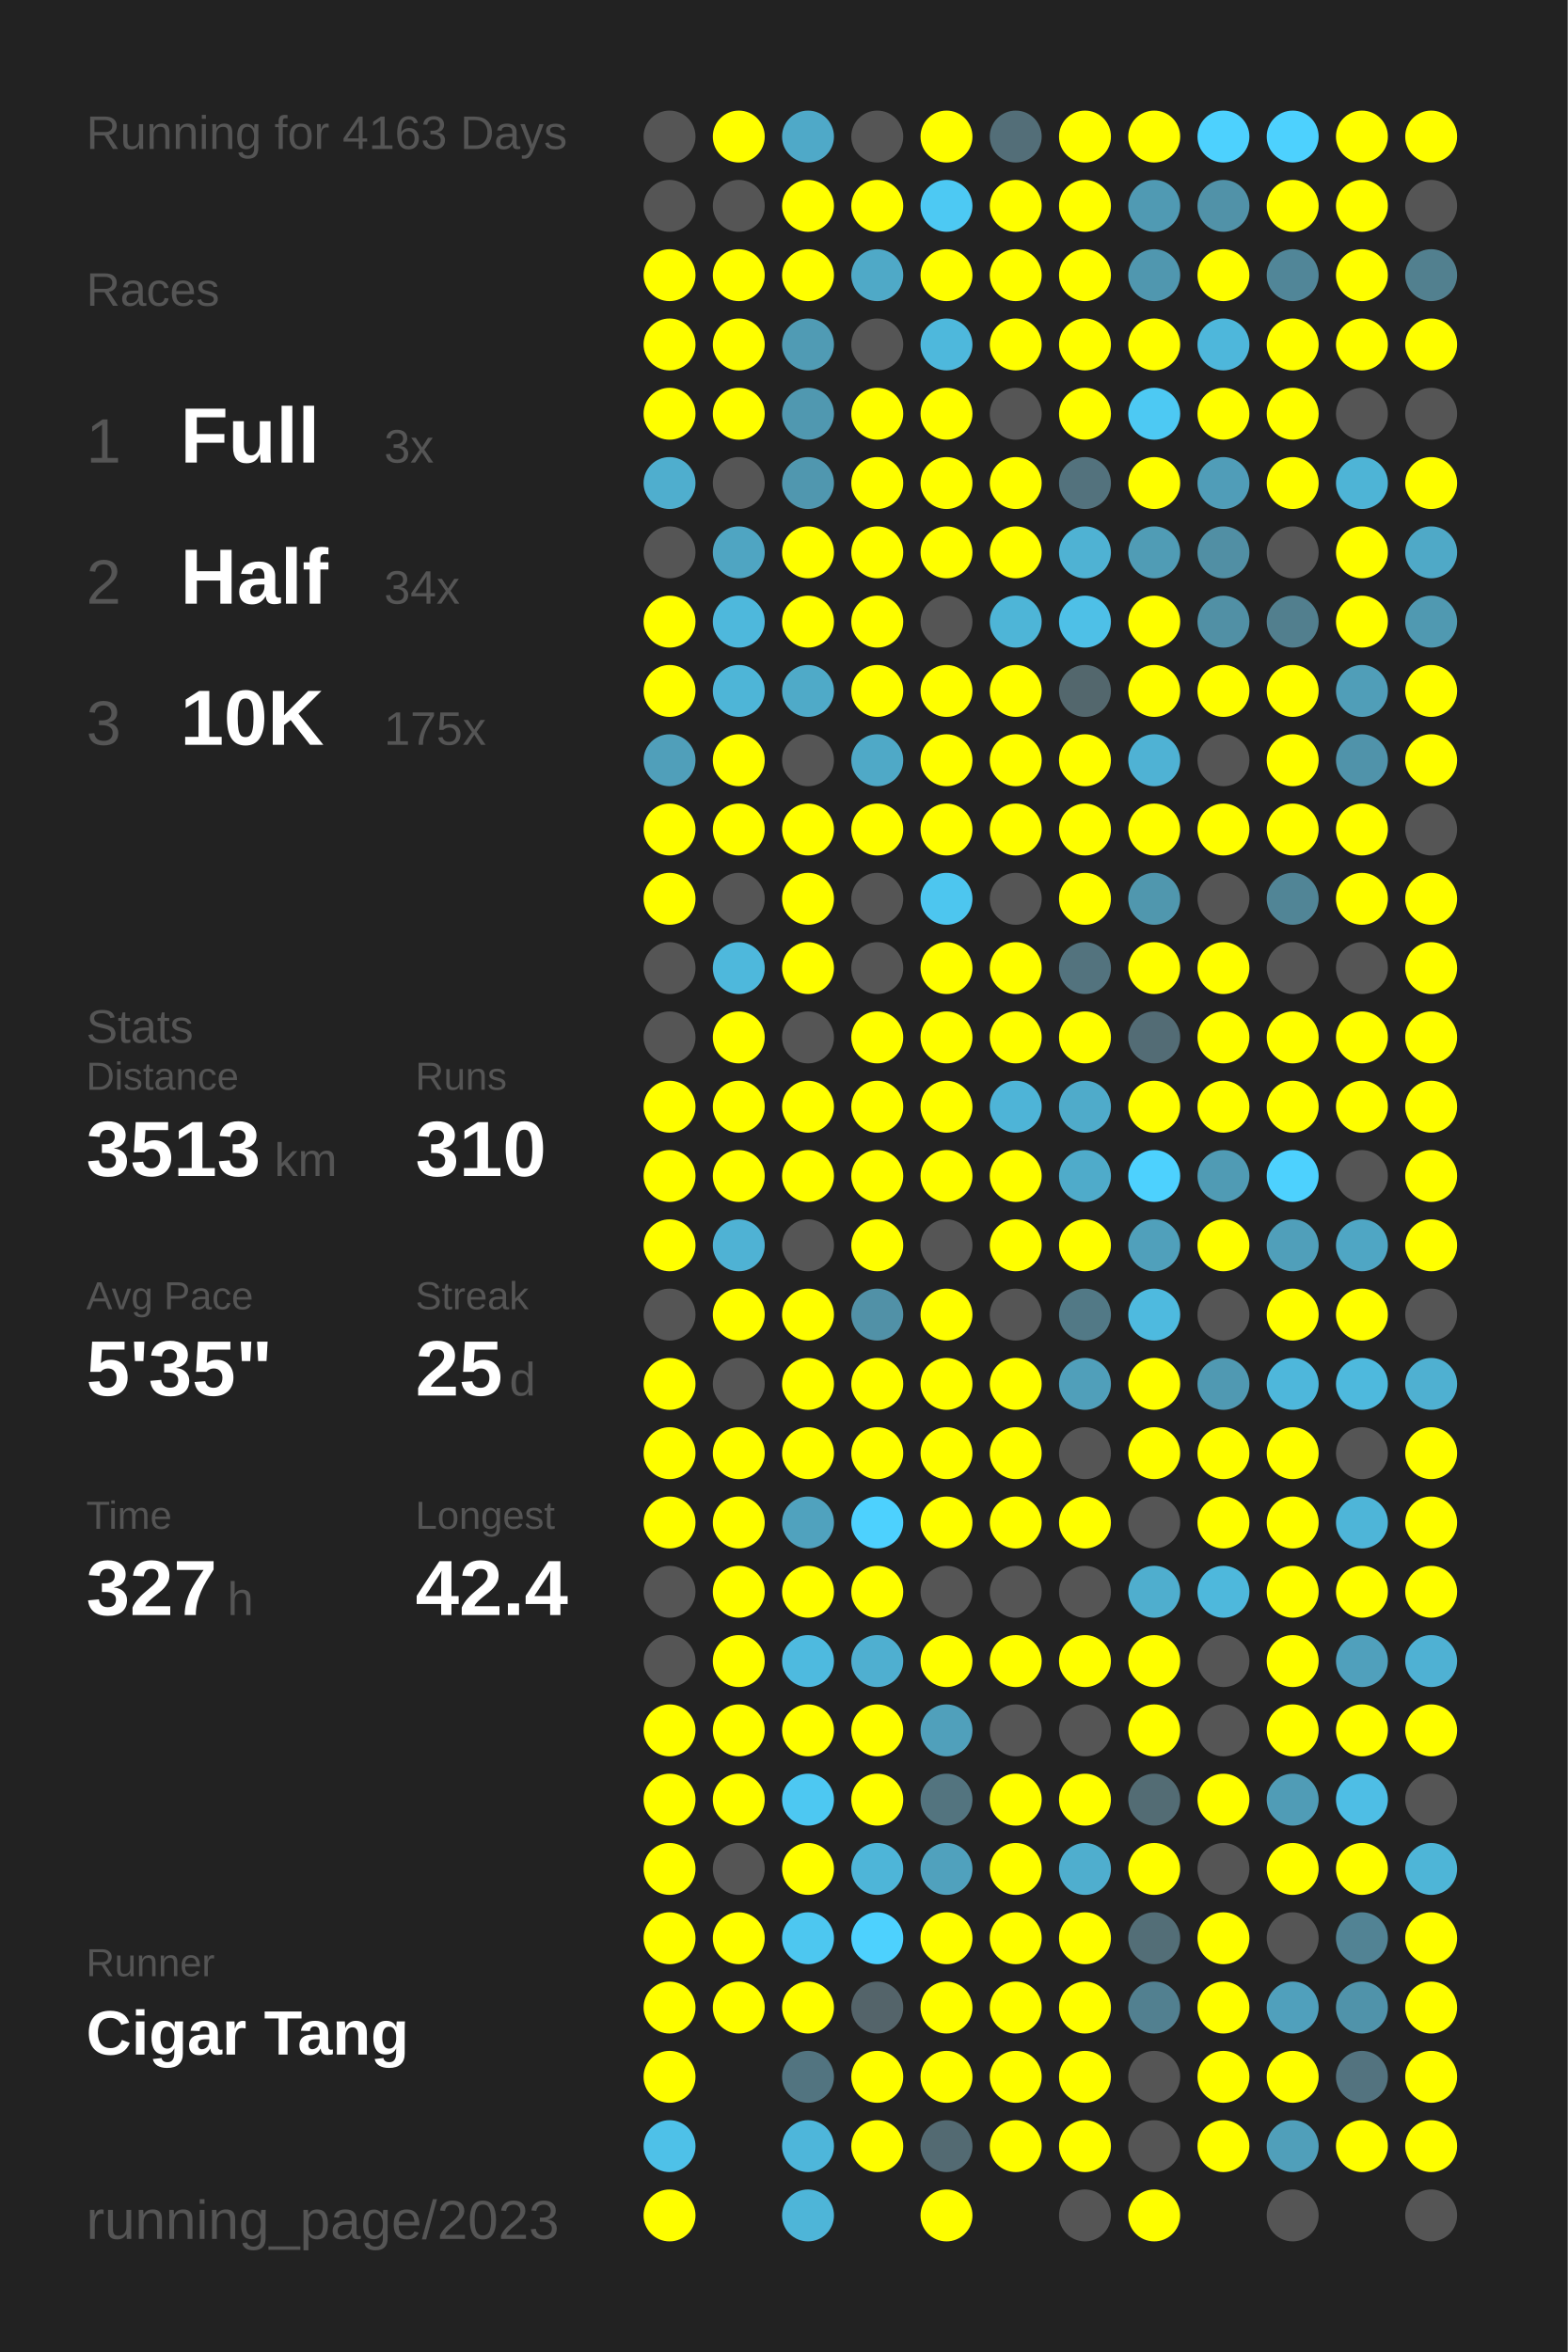
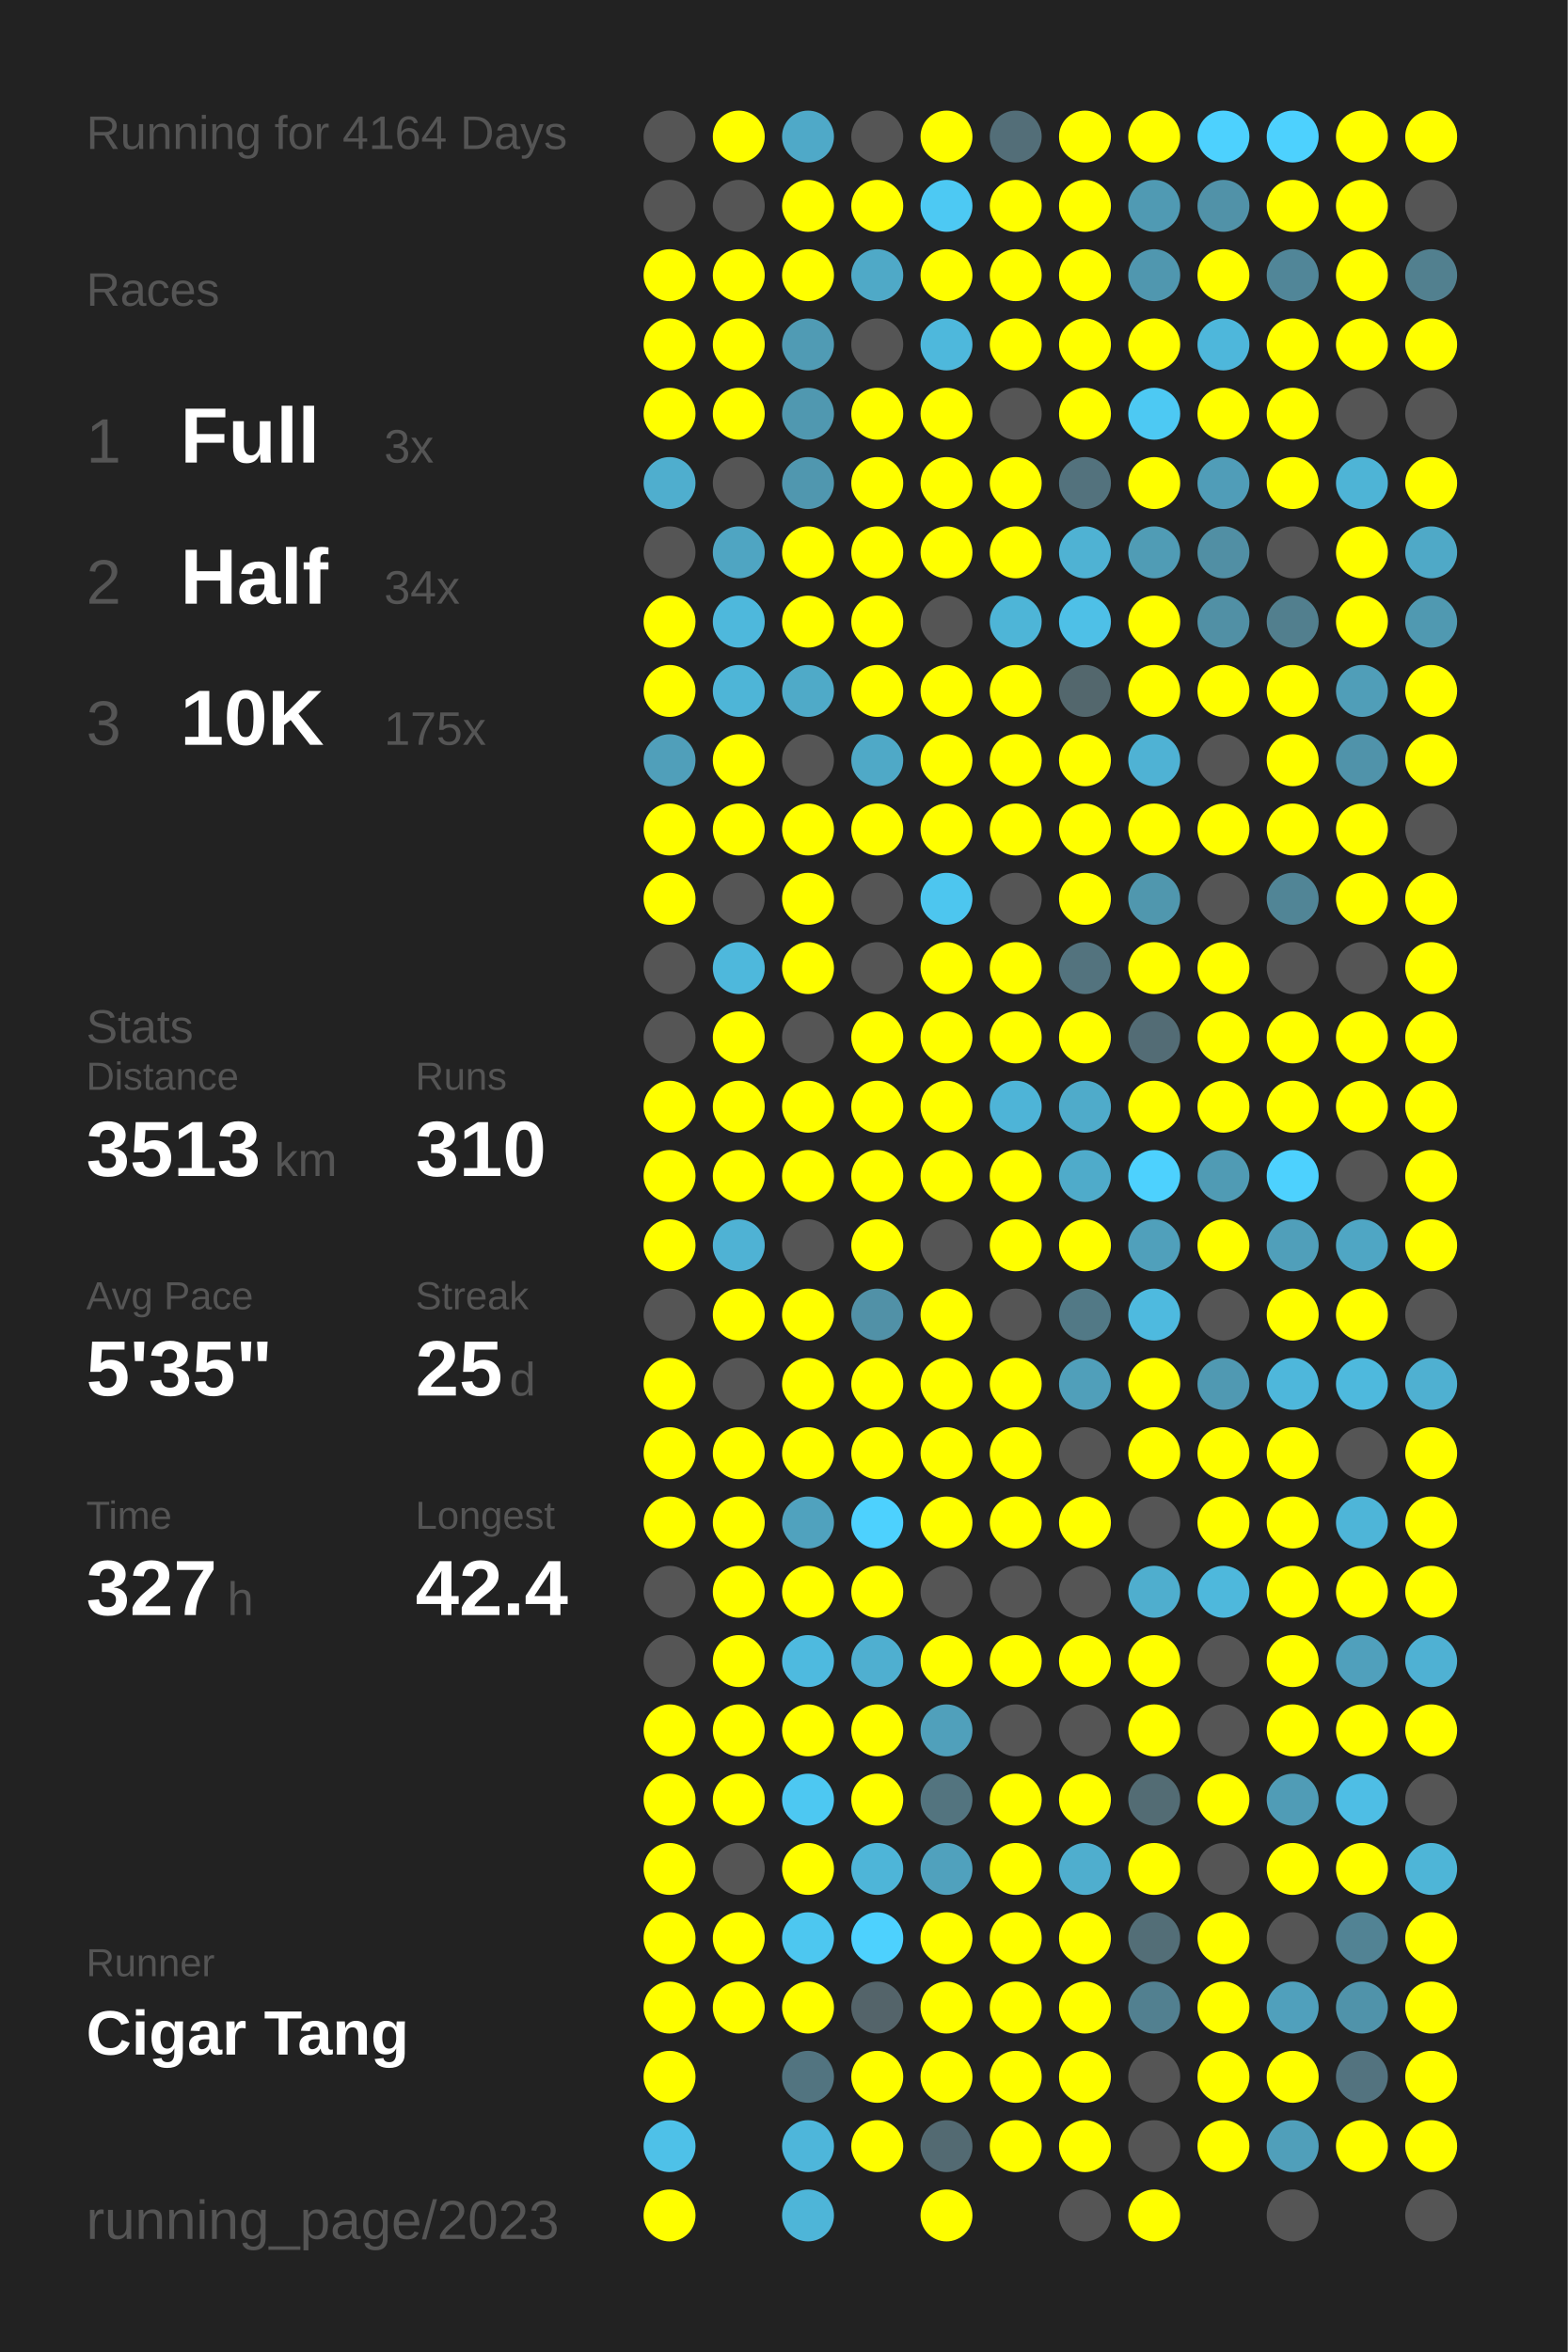
<svg xmlns="http://www.w3.org/2000/svg" baseProfile="full" height="300mm" version="1.1" viewBox="0,0,200,300" width="200mm">
  <defs />
  <rect fill="#222222" height="300" width="200" x="0" y="0" />
-   <text fill="#555555" style="font-size:6px; font-family:Arial;" x="11" y="19">Running for 4163 Days</text>
+   <text fill="#555555" style="font-size:6px; font-family:Arial;" x="11" y="19">Running for 4164 Days</text>
  <text fill="#555555" style="font-size:6px; font-family:Arial;" x="11" y="39">Races</text>
  <text fill="#555555" style="font-size:8px; font-family:Arial;" x="11" y="59">1</text>
  <text fill="#FFFFFF" style="font-size:10px; font-family:Arial; font-weight:bold;" x="23" y="59">Full</text>
  <text fill="#555555" style="font-size:6px; font-family:Arial;" x="49" y="59">3x</text>
  <text fill="#555555" style="font-size:8px; font-family:Arial;" x="11" y="77">2</text>
  <text fill="#FFFFFF" style="font-size:10px; font-family:Arial; font-weight:bold;" x="23" y="77">Half</text>
  <text fill="#555555" style="font-size:6px; font-family:Arial;" x="49" y="77">34x</text>
  <text fill="#555555" style="font-size:8px; font-family:Arial;" x="11" y="95">3</text>
  <text fill="#FFFFFF" style="font-size:10px; font-family:Arial; font-weight:bold;" x="23" y="95">10K</text>
  <text fill="#555555" style="font-size:6px; font-family:Arial;" x="49" y="95">175x</text>
  <text fill="#555555" style="font-size:6px; font-family:Arial;" x="11" y="133">Stats</text>
  <text fill="#555555" style="font-size:5px; font-family:Arial;" x="11" y="139">Distance</text>
  <text fill="#FFFFFF" style="font-size:10px; font-family:Arial; font-weight:bold;" x="11" y="150">3513</text>
  <text fill="#555555" style="font-size:6px; font-family:Arial;" x="35" y="150">km</text>
  <text fill="#555555" style="font-size:5px; font-family:Arial;" x="53" y="139">Runs</text>
  <text fill="#FFFFFF" style="font-size:10px; font-family:Arial; font-weight:bold;" x="53" y="150">310</text>
  <text fill="#555555" style="font-size:5px; font-family:Arial;" x="11" y="167">Avg Pace</text>
  <text fill="#FFFFFF" style="font-size:10px; font-family:Arial; font-weight:bold;" x="11" y="178">5'35"</text>
  <text fill="#555555" style="font-size:5px; font-family:Arial;" x="53" y="167">Streak</text>
  <text fill="#FFFFFF" style="font-size:10px; font-family:Arial; font-weight:bold;" x="53" y="178">25</text>
  <text fill="#555555" style="font-size:6px; font-family:Arial;" x="65" y="178">d</text>
  <text fill="#555555" style="font-size:5px; font-family:Arial;" x="11" y="195">Time</text>
  <text fill="#FFFFFF" style="font-size:10px; font-family:Arial; font-weight:bold;" x="11" y="206">327</text>
  <text fill="#555555" style="font-size:6px; font-family:Arial;" x="29" y="206">h</text>
  <text fill="#555555" style="font-size:5px; font-family:Arial;" x="53" y="195">Longest</text>
  <text fill="#FFFFFF" style="font-size:10px; font-family:Arial; font-weight:bold;" x="53" y="206">42.4</text>
  <text fill="#555555" style="font-size:5px; font-family:Arial;" x="11" y="252.065">Runner</text>
  <text fill="#FFFFFF" style="font-size:8px; font-family:Arial; font-weight:bold;" x="11" y="262.065">Cigar Tang</text>
  <text fill="#555555" style="font-size:7px; font-family:Arial;" x="11" y="285.581">running_page/2023</text>
  <circle cx="85.417" cy="17.419" fill="#555555" r="3.312" />
  <circle cx="85.417" cy="26.258" fill="#555555" r="3.312" />
  <circle cx="85.417" cy="35.097" fill="#FFFF00" r="3.312" />
  <circle cx="85.417" cy="43.935" fill="#FFFF00" r="3.312" />
  <circle cx="85.417" cy="52.774" fill="#FFFF00" r="3.312" />
  <circle cx="85.417" cy="61.613" fill="#4faece" r="3.312" />
  <circle cx="85.417" cy="70.452" fill="#555555" r="3.312" />
  <circle cx="85.417" cy="79.29" fill="#FFFF00" r="3.312" />
  <circle cx="85.417" cy="88.129" fill="#FFFF00" r="3.312" />
  <circle cx="85.417" cy="96.968" fill="#509fba" r="3.312" />
  <circle cx="85.417" cy="105.806" fill="#FFFF00" r="3.312" />
  <circle cx="85.417" cy="114.645" fill="#FFFF00" r="3.312" />
  <circle cx="85.417" cy="123.484" fill="#555555" r="3.312" />
  <circle cx="85.417" cy="132.323" fill="#555555" r="3.312" />
  <circle cx="85.417" cy="141.161" fill="#FFFF00" r="3.312" />
  <circle cx="85.417" cy="150" fill="#FFFF00" r="3.312" />
  <circle cx="85.417" cy="158.839" fill="#FFFF00" r="3.312" />
  <circle cx="85.417" cy="167.677" fill="#555555" r="3.312" />
  <circle cx="85.417" cy="176.516" fill="#FFFF00" r="3.312" />
  <circle cx="85.417" cy="185.355" fill="#FFFF00" r="3.312" />
  <circle cx="85.417" cy="194.194" fill="#FFFF00" r="3.312" />
  <circle cx="85.417" cy="203.032" fill="#555555" r="3.312" />
  <circle cx="85.417" cy="211.871" fill="#555555" r="3.312" />
  <circle cx="85.417" cy="220.71" fill="#FFFF00" r="3.312" />
  <circle cx="85.417" cy="229.548" fill="#FFFF00" r="3.312" />
  <circle cx="85.417" cy="238.387" fill="#FFFF00" r="3.312" />
  <circle cx="85.417" cy="247.226" fill="#FFFF00" r="3.312" />
  <circle cx="85.417" cy="256.065" fill="#FFFF00" r="3.312" />
  <circle cx="85.417" cy="264.903" fill="#FFFF00" r="3.312" />
  <circle cx="85.417" cy="273.742" fill="#4ec1e8" r="3.312" />
  <circle cx="85.417" cy="282.581" fill="#FFFF00" r="3.312" />
  <circle cx="94.25" cy="17.419" fill="#FFFF00" r="3.312" />
  <circle cx="94.25" cy="26.258" fill="#555555" r="3.312" />
  <circle cx="94.25" cy="35.097" fill="#FFFF00" r="3.312" />
  <circle cx="94.25" cy="43.935" fill="#FFFF00" r="3.312" />
  <circle cx="94.25" cy="52.774" fill="#FFFF00" r="3.312" />
  <circle cx="94.25" cy="61.613" fill="#555555" r="3.312" />
  <circle cx="94.25" cy="70.452" fill="#4fa5c2" r="3.312" />
  <circle cx="94.25" cy="79.29" fill="#4eb8dc" r="3.312" />
  <circle cx="94.25" cy="88.129" fill="#4eb5d7" r="3.312" />
  <circle cx="94.25" cy="96.968" fill="#FFFF00" r="3.312" />
  <circle cx="94.25" cy="105.806" fill="#FFFF00" r="3.312" />
  <circle cx="94.25" cy="114.645" fill="#555555" r="3.312" />
  <circle cx="94.25" cy="123.484" fill="#4eb8dc" r="3.312" />
  <circle cx="94.25" cy="132.323" fill="#FFFF00" r="3.312" />
  <circle cx="94.25" cy="141.161" fill="#FFFF00" r="3.312" />
  <circle cx="94.25" cy="150" fill="#FFFF00" r="3.312" />
  <circle cx="94.25" cy="158.839" fill="#4fb2d4" r="3.312" />
  <circle cx="94.25" cy="167.677" fill="#FFFF00" r="3.312" />
  <circle cx="94.25" cy="176.516" fill="#555555" r="3.312" />
  <circle cx="94.25" cy="185.355" fill="#FFFF00" r="3.312" />
  <circle cx="94.25" cy="194.194" fill="#FFFF00" r="3.312" />
  <circle cx="94.25" cy="203.032" fill="#FFFF00" r="3.312" />
  <circle cx="94.25" cy="211.871" fill="#FFFF00" r="3.312" />
  <circle cx="94.25" cy="220.71" fill="#FFFF00" r="3.312" />
  <circle cx="94.25" cy="229.548" fill="#FFFF00" r="3.312" />
  <circle cx="94.25" cy="238.387" fill="#555555" r="3.312" />
  <circle cx="94.25" cy="247.226" fill="#FFFF00" r="3.312" />
  <circle cx="94.25" cy="256.065" fill="#FFFF00" r="3.312" />
  <circle cx="103.083" cy="17.419" fill="#4fa9c8" r="3.312" />
  <circle cx="103.083" cy="26.258" fill="#FFFF00" r="3.312" />
  <circle cx="103.083" cy="35.097" fill="#FFFF00" r="3.312" />
  <circle cx="103.083" cy="43.935" fill="#509bb4" r="3.312" />
  <circle cx="103.083" cy="52.774" fill="#5098b0" r="3.312" />
  <circle cx="103.083" cy="61.613" fill="#5097af" r="3.312" />
  <circle cx="103.083" cy="70.452" fill="#FFFF00" r="3.312" />
  <circle cx="103.083" cy="79.29" fill="#FFFF00" r="3.312" />
  <circle cx="103.083" cy="88.129" fill="#4faac8" r="3.312" />
  <circle cx="103.083" cy="96.968" fill="#555555" r="3.312" />
  <circle cx="103.083" cy="105.806" fill="#FFFF00" r="3.312" />
  <circle cx="103.083" cy="114.645" fill="#FFFF00" r="3.312" />
  <circle cx="103.083" cy="123.484" fill="#FFFF00" r="3.312" />
  <circle cx="103.083" cy="132.323" fill="#555555" r="3.312" />
  <circle cx="103.083" cy="141.161" fill="#FFFF00" r="3.312" />
  <circle cx="103.083" cy="150" fill="#FFFF00" r="3.312" />
  <circle cx="103.083" cy="158.839" fill="#555555" r="3.312" />
  <circle cx="103.083" cy="167.677" fill="#FFFF00" r="3.312" />
  <circle cx="103.083" cy="176.516" fill="#FFFF00" r="3.312" />
  <circle cx="103.083" cy="185.355" fill="#FFFF00" r="3.312" />
  <circle cx="103.083" cy="194.194" fill="#50a2be" r="3.312" />
  <circle cx="103.083" cy="203.032" fill="#FFFF00" r="3.312" />
  <circle cx="103.083" cy="211.871" fill="#4ebadf" r="3.312" />
  <circle cx="103.083" cy="220.71" fill="#FFFF00" r="3.312" />
  <circle cx="103.083" cy="229.548" fill="#4dc8f2" r="3.312" />
  <circle cx="103.083" cy="238.387" fill="#FFFF00" r="3.312" />
  <circle cx="103.083" cy="247.226" fill="#4dc7f0" r="3.312" />
  <circle cx="103.083" cy="256.065" fill="#FFFF00" r="3.312" />
  <circle cx="103.083" cy="264.903" fill="#527480" r="3.312" />
  <circle cx="103.083" cy="273.742" fill="#4eb6da" r="3.312" />
  <circle cx="103.083" cy="282.581" fill="#4eb5d8" r="3.312" />
  <circle cx="111.917" cy="17.419" fill="#555555" r="3.312" />
  <circle cx="111.917" cy="26.258" fill="#FFFF00" r="3.312" />
  <circle cx="111.917" cy="35.097" fill="#4fa9c7" r="3.312" />
  <circle cx="111.917" cy="43.935" fill="#555555" r="3.312" />
  <circle cx="111.917" cy="52.774" fill="#FFFF00" r="3.312" />
  <circle cx="111.917" cy="61.613" fill="#FFFF00" r="3.312" />
  <circle cx="111.917" cy="70.452" fill="#FFFF00" r="3.312" />
  <circle cx="111.917" cy="79.29" fill="#FFFF00" r="3.312" />
  <circle cx="111.917" cy="88.129" fill="#FFFF00" r="3.312" />
  <circle cx="111.917" cy="96.968" fill="#4fa9c7" r="3.312" />
  <circle cx="111.917" cy="105.806" fill="#FFFF00" r="3.312" />
  <circle cx="111.917" cy="114.645" fill="#555555" r="3.312" />
  <circle cx="111.917" cy="123.484" fill="#555555" r="3.312" />
  <circle cx="111.917" cy="132.323" fill="#FFFF00" r="3.312" />
  <circle cx="111.917" cy="141.161" fill="#FFFF00" r="3.312" />
  <circle cx="111.917" cy="150" fill="#FFFF00" r="3.312" />
  <circle cx="111.917" cy="158.839" fill="#FFFF00" r="3.312" />
  <circle cx="111.917" cy="167.677" fill="#5191a7" r="3.312" />
  <circle cx="111.917" cy="176.516" fill="#FFFF00" r="3.312" />
  <circle cx="111.917" cy="185.355" fill="#FFFF00" r="3.312" />
  <circle cx="111.917" cy="194.194" fill="#4dd1fe" r="3.312" />
  <circle cx="111.917" cy="203.032" fill="#FFFF00" r="3.312" />
  <circle cx="111.917" cy="211.871" fill="#4fafd0" r="3.312" />
  <circle cx="111.917" cy="220.71" fill="#FFFF00" r="3.312" />
  <circle cx="111.917" cy="229.548" fill="#FFFF00" r="3.312" />
  <circle cx="111.917" cy="238.387" fill="#4eb5d8" r="3.312" />
  <circle cx="111.917" cy="247.226" fill="#4dd1fe" r="3.312" />
  <circle cx="111.917" cy="256.065" fill="#54646a" r="3.312" />
  <circle cx="111.917" cy="264.903" fill="#FFFF00" r="3.312" />
  <circle cx="111.917" cy="273.742" fill="#FFFF00" r="3.312" />
  <circle cx="120.75" cy="17.419" fill="#FFFF00" r="3.312" />
  <circle cx="120.75" cy="26.258" fill="#4dc9f3" r="3.312" />
  <circle cx="120.75" cy="35.097" fill="#FFFF00" r="3.312" />
  <circle cx="120.75" cy="43.935" fill="#4eb8dc" r="3.312" />
  <circle cx="120.75" cy="52.774" fill="#FFFF00" r="3.312" />
  <circle cx="120.75" cy="61.613" fill="#FFFF00" r="3.312" />
  <circle cx="120.75" cy="70.452" fill="#FFFF00" r="3.312" />
  <circle cx="120.75" cy="79.29" fill="#555555" r="3.312" />
  <circle cx="120.75" cy="88.129" fill="#FFFF00" r="3.312" />
  <circle cx="120.75" cy="96.968" fill="#FFFF00" r="3.312" />
  <circle cx="120.75" cy="105.806" fill="#FFFF00" r="3.312" />
  <circle cx="120.75" cy="114.645" fill="#4dc6ef" r="3.312" />
  <circle cx="120.75" cy="123.484" fill="#FFFF00" r="3.312" />
  <circle cx="120.75" cy="132.323" fill="#FFFF00" r="3.312" />
  <circle cx="120.75" cy="141.161" fill="#FFFF00" r="3.312" />
  <circle cx="120.75" cy="150" fill="#FFFF00" r="3.312" />
  <circle cx="120.75" cy="158.839" fill="#555555" r="3.312" />
  <circle cx="120.75" cy="167.677" fill="#FFFF00" r="3.312" />
  <circle cx="120.75" cy="176.516" fill="#FFFF00" r="3.312" />
  <circle cx="120.75" cy="185.355" fill="#FFFF00" r="3.312" />
  <circle cx="120.75" cy="194.194" fill="#FFFF00" r="3.312" />
  <circle cx="120.75" cy="203.032" fill="#555555" r="3.312" />
  <circle cx="120.75" cy="211.871" fill="#FFFF00" r="3.312" />
  <circle cx="120.75" cy="220.71" fill="#50a0bb" r="3.312" />
  <circle cx="120.75" cy="229.548" fill="#53747f" r="3.312" />
  <circle cx="120.75" cy="238.387" fill="#50a1bd" r="3.312" />
  <circle cx="120.75" cy="247.226" fill="#FFFF00" r="3.312" />
  <circle cx="120.75" cy="256.065" fill="#FFFF00" r="3.312" />
  <circle cx="120.75" cy="264.903" fill="#FFFF00" r="3.312" />
  <circle cx="120.75" cy="273.742" fill="#536a72" r="3.312" />
  <circle cx="120.75" cy="282.581" fill="#FFFF00" r="3.312" />
  <circle cx="129.583" cy="17.419" fill="#536e78" r="3.312" />
  <circle cx="129.583" cy="26.258" fill="#FFFF00" r="3.312" />
  <circle cx="129.583" cy="35.097" fill="#FFFF00" r="3.312" />
  <circle cx="129.583" cy="43.935" fill="#FFFF00" r="3.312" />
  <circle cx="129.583" cy="52.774" fill="#555555" r="3.312" />
  <circle cx="129.583" cy="61.613" fill="#FFFF00" r="3.312" />
  <circle cx="129.583" cy="70.452" fill="#FFFF00" r="3.312" />
  <circle cx="129.583" cy="79.29" fill="#4eb5d7" r="3.312" />
  <circle cx="129.583" cy="88.129" fill="#FFFF00" r="3.312" />
  <circle cx="129.583" cy="96.968" fill="#FFFF00" r="3.312" />
  <circle cx="129.583" cy="105.806" fill="#FFFF00" r="3.312" />
  <circle cx="129.583" cy="114.645" fill="#555555" r="3.312" />
  <circle cx="129.583" cy="123.484" fill="#FFFF00" r="3.312" />
  <circle cx="129.583" cy="132.323" fill="#FFFF00" r="3.312" />
  <circle cx="129.583" cy="141.161" fill="#4eb4d7" r="3.312" />
  <circle cx="129.583" cy="150" fill="#FFFF00" r="3.312" />
  <circle cx="129.583" cy="158.839" fill="#FFFF00" r="3.312" />
  <circle cx="129.583" cy="167.677" fill="#555555" r="3.312" />
  <circle cx="129.583" cy="176.516" fill="#FFFF00" r="3.312" />
  <circle cx="129.583" cy="185.355" fill="#FFFF00" r="3.312" />
  <circle cx="129.583" cy="194.194" fill="#FFFF00" r="3.312" />
  <circle cx="129.583" cy="203.032" fill="#555555" r="3.312" />
  <circle cx="129.583" cy="211.871" fill="#FFFF00" r="3.312" />
  <circle cx="129.583" cy="220.71" fill="#555555" r="3.312" />
  <circle cx="129.583" cy="229.548" fill="#FFFF00" r="3.312" />
  <circle cx="129.583" cy="238.387" fill="#FFFF00" r="3.312" />
  <circle cx="129.583" cy="247.226" fill="#FFFF00" r="3.312" />
  <circle cx="129.583" cy="256.065" fill="#FFFF00" r="3.312" />
  <circle cx="129.583" cy="264.903" fill="#FFFF00" r="3.312" />
  <circle cx="129.583" cy="273.742" fill="#FFFF00" r="3.312" />
  <circle cx="138.417" cy="17.419" fill="#FFFF00" r="3.312" />
  <circle cx="138.417" cy="26.258" fill="#FFFF00" r="3.312" />
  <circle cx="138.417" cy="35.097" fill="#FFFF00" r="3.312" />
  <circle cx="138.417" cy="43.935" fill="#FFFF00" r="3.312" />
  <circle cx="138.417" cy="52.774" fill="#FFFF00" r="3.312" />
  <circle cx="138.417" cy="61.613" fill="#53727d" r="3.312" />
  <circle cx="138.417" cy="70.452" fill="#4fb2d3" r="3.312" />
  <circle cx="138.417" cy="79.29" fill="#4ec0e7" r="3.312" />
  <circle cx="138.417" cy="88.129" fill="#53676d" r="3.312" />
  <circle cx="138.417" cy="96.968" fill="#FFFF00" r="3.312" />
  <circle cx="138.417" cy="105.806" fill="#FFFF00" r="3.312" />
  <circle cx="138.417" cy="114.645" fill="#FFFF00" r="3.312" />
  <circle cx="138.417" cy="123.484" fill="#53737e" r="3.312" />
  <circle cx="138.417" cy="132.323" fill="#FFFF00" r="3.312" />
  <circle cx="138.417" cy="141.161" fill="#4fabca" r="3.312" />
  <circle cx="138.417" cy="150" fill="#4fabca" r="3.312" />
  <circle cx="138.417" cy="158.839" fill="#FFFF00" r="3.312" />
  <circle cx="138.417" cy="167.677" fill="#527986" r="3.312" />
  <circle cx="138.417" cy="176.516" fill="#509fba" r="3.312" />
  <circle cx="138.417" cy="185.355" fill="#555555" r="3.312" />
  <circle cx="138.417" cy="194.194" fill="#FFFF00" r="3.312" />
  <circle cx="138.417" cy="203.032" fill="#555555" r="3.312" />
  <circle cx="138.417" cy="211.871" fill="#FFFF00" r="3.312" />
  <circle cx="138.417" cy="220.71" fill="#555555" r="3.312" />
  <circle cx="138.417" cy="229.548" fill="#FFFF00" r="3.312" />
  <circle cx="138.417" cy="238.387" fill="#4faece" r="3.312" />
  <circle cx="138.417" cy="247.226" fill="#FFFF00" r="3.312" />
  <circle cx="138.417" cy="256.065" fill="#FFFF00" r="3.312" />
  <circle cx="138.417" cy="264.903" fill="#FFFF00" r="3.312" />
  <circle cx="138.417" cy="273.742" fill="#FFFF00" r="3.312" />
  <circle cx="138.417" cy="282.581" fill="#555555" r="3.312" />
  <circle cx="147.25" cy="17.419" fill="#FFFF00" r="3.312" />
  <circle cx="147.25" cy="26.258" fill="#509ab3" r="3.312" />
  <circle cx="147.25" cy="35.097" fill="#5097af" r="3.312" />
  <circle cx="147.25" cy="43.935" fill="#FFFF00" r="3.312" />
  <circle cx="147.25" cy="52.774" fill="#4dc9f3" r="3.312" />
  <circle cx="147.25" cy="61.613" fill="#FFFF00" r="3.312" />
  <circle cx="147.25" cy="70.452" fill="#509cb5" r="3.312" />
  <circle cx="147.25" cy="79.29" fill="#FFFF00" r="3.312" />
  <circle cx="147.25" cy="88.129" fill="#FFFF00" r="3.312" />
  <circle cx="147.25" cy="96.968" fill="#4fb2d4" r="3.312" />
  <circle cx="147.25" cy="105.806" fill="#FFFF00" r="3.312" />
  <circle cx="147.25" cy="114.645" fill="#5097ae" r="3.312" />
  <circle cx="147.25" cy="123.484" fill="#FFFF00" r="3.312" />
  <circle cx="147.25" cy="132.323" fill="#536c75" r="3.312" />
  <circle cx="147.25" cy="141.161" fill="#FFFF00" r="3.312" />
  <circle cx="147.25" cy="150" fill="#4dd1fe" r="3.312" />
  <circle cx="147.25" cy="158.839" fill="#50a0bb" r="3.312" />
  <circle cx="147.25" cy="167.677" fill="#4ebadf" r="3.312" />
  <circle cx="147.25" cy="176.516" fill="#FFFF00" r="3.312" />
  <circle cx="147.25" cy="185.355" fill="#FFFF00" r="3.312" />
  <circle cx="147.25" cy="194.194" fill="#555555" r="3.312" />
  <circle cx="147.25" cy="203.032" fill="#4faece" r="3.312" />
  <circle cx="147.25" cy="211.871" fill="#FFFF00" r="3.312" />
  <circle cx="147.25" cy="220.71" fill="#FFFF00" r="3.312" />
  <circle cx="147.25" cy="229.548" fill="#536c74" r="3.312" />
  <circle cx="147.25" cy="238.387" fill="#FFFF00" r="3.312" />
  <circle cx="147.25" cy="247.226" fill="#536e77" r="3.312" />
  <circle cx="147.25" cy="256.065" fill="#528090" r="3.312" />
  <circle cx="147.25" cy="264.903" fill="#555555" r="3.312" />
  <circle cx="147.25" cy="273.742" fill="#555555" r="3.312" />
  <circle cx="147.25" cy="282.581" fill="#FFFF00" r="3.312" />
  <circle cx="156.083" cy="17.419" fill="#4dd1fe" r="3.312" />
  <circle cx="156.083" cy="26.258" fill="#5192a8" r="3.312" />
  <circle cx="156.083" cy="35.097" fill="#FFFF00" r="3.312" />
  <circle cx="156.083" cy="43.935" fill="#4eb7db" r="3.312" />
  <circle cx="156.083" cy="52.774" fill="#FFFF00" r="3.312" />
  <circle cx="156.083" cy="61.613" fill="#509db8" r="3.312" />
  <circle cx="156.083" cy="70.452" fill="#518fa4" r="3.312" />
  <circle cx="156.083" cy="79.29" fill="#5190a5" r="3.312" />
  <circle cx="156.083" cy="88.129" fill="#FFFF00" r="3.312" />
  <circle cx="156.083" cy="96.968" fill="#555555" r="3.312" />
  <circle cx="156.083" cy="105.806" fill="#FFFF00" r="3.312" />
  <circle cx="156.083" cy="114.645" fill="#555555" r="3.312" />
  <circle cx="156.083" cy="123.484" fill="#FFFF00" r="3.312" />
  <circle cx="156.083" cy="132.323" fill="#FFFF00" r="3.312" />
  <circle cx="156.083" cy="141.161" fill="#FFFF00" r="3.312" />
  <circle cx="156.083" cy="150" fill="#509bb4" r="3.312" />
  <circle cx="156.083" cy="158.839" fill="#FFFF00" r="3.312" />
  <circle cx="156.083" cy="167.677" fill="#555555" r="3.312" />
  <circle cx="156.083" cy="176.516" fill="#5099b2" r="3.312" />
  <circle cx="156.083" cy="185.355" fill="#FFFF00" r="3.312" />
  <circle cx="156.083" cy="194.194" fill="#FFFF00" r="3.312" />
  <circle cx="156.083" cy="203.032" fill="#4eb8dc" r="3.312" />
  <circle cx="156.083" cy="211.871" fill="#555555" r="3.312" />
  <circle cx="156.083" cy="220.71" fill="#555555" r="3.312" />
  <circle cx="156.083" cy="229.548" fill="#FFFF00" r="3.312" />
  <circle cx="156.083" cy="238.387" fill="#555555" r="3.312" />
  <circle cx="156.083" cy="247.226" fill="#FFFF00" r="3.312" />
  <circle cx="156.083" cy="256.065" fill="#FFFF00" r="3.312" />
  <circle cx="156.083" cy="264.903" fill="#FFFF00" r="3.312" />
  <circle cx="156.083" cy="273.742" fill="#FFFF00" r="3.312" />
  <circle cx="164.917" cy="17.419" fill="#4dd1fe" r="3.312" />
  <circle cx="164.917" cy="26.258" fill="#FFFF00" r="3.312" />
  <circle cx="164.917" cy="35.097" fill="#518698" r="3.312" />
  <circle cx="164.917" cy="43.935" fill="#FFFF00" r="3.312" />
  <circle cx="164.917" cy="52.774" fill="#FFFF00" r="3.312" />
  <circle cx="164.917" cy="61.613" fill="#FFFF00" r="3.312" />
  <circle cx="164.917" cy="70.452" fill="#555555" r="3.312" />
  <circle cx="164.917" cy="79.29" fill="#527f8e" r="3.312" />
  <circle cx="164.917" cy="88.129" fill="#FFFF00" r="3.312" />
  <circle cx="164.917" cy="96.968" fill="#FFFF00" r="3.312" />
  <circle cx="164.917" cy="105.806" fill="#FFFF00" r="3.312" />
  <circle cx="164.917" cy="114.645" fill="#518596" r="3.312" />
  <circle cx="164.917" cy="123.484" fill="#555555" r="3.312" />
  <circle cx="164.917" cy="132.323" fill="#FFFF00" r="3.312" />
  <circle cx="164.917" cy="141.161" fill="#FFFF00" r="3.312" />
  <circle cx="164.917" cy="150" fill="#4dd1fe" r="3.312" />
  <circle cx="164.917" cy="158.839" fill="#509fba" r="3.312" />
  <circle cx="164.917" cy="167.677" fill="#FFFF00" r="3.312" />
  <circle cx="164.917" cy="176.516" fill="#4eb7db" r="3.312" />
  <circle cx="164.917" cy="185.355" fill="#FFFF00" r="3.312" />
  <circle cx="164.917" cy="194.194" fill="#FFFF00" r="3.312" />
  <circle cx="164.917" cy="203.032" fill="#FFFF00" r="3.312" />
  <circle cx="164.917" cy="211.871" fill="#FFFF00" r="3.312" />
  <circle cx="164.917" cy="220.71" fill="#FFFF00" r="3.312" />
  <circle cx="164.917" cy="229.548" fill="#509cb6" r="3.312" />
  <circle cx="164.917" cy="238.387" fill="#FFFF00" r="3.312" />
  <circle cx="164.917" cy="247.226" fill="#555555" r="3.312" />
  <circle cx="164.917" cy="256.065" fill="#50a0bc" r="3.312" />
  <circle cx="164.917" cy="264.903" fill="#FFFF00" r="3.312" />
  <circle cx="164.917" cy="273.742" fill="#509fba" r="3.312" />
  <circle cx="164.917" cy="282.581" fill="#555555" r="3.312" />
  <circle cx="173.75" cy="17.419" fill="#FFFF00" r="3.312" />
  <circle cx="173.75" cy="26.258" fill="#FFFF00" r="3.312" />
  <circle cx="173.75" cy="35.097" fill="#FFFF00" r="3.312" />
  <circle cx="173.75" cy="43.935" fill="#FFFF00" r="3.312" />
  <circle cx="173.75" cy="52.774" fill="#555555" r="3.312" />
  <circle cx="173.75" cy="61.613" fill="#4eb4d6" r="3.312" />
  <circle cx="173.75" cy="70.452" fill="#FFFF00" r="3.312" />
  <circle cx="173.75" cy="79.29" fill="#FFFF00" r="3.312" />
  <circle cx="173.75" cy="88.129" fill="#509eb8" r="3.312" />
  <circle cx="173.75" cy="96.968" fill="#5093aa" r="3.312" />
  <circle cx="173.75" cy="105.806" fill="#FFFF00" r="3.312" />
  <circle cx="173.75" cy="114.645" fill="#FFFF00" r="3.312" />
  <circle cx="173.75" cy="123.484" fill="#555555" r="3.312" />
  <circle cx="173.75" cy="132.323" fill="#FFFF00" r="3.312" />
  <circle cx="173.75" cy="141.161" fill="#FFFF00" r="3.312" />
  <circle cx="173.75" cy="150" fill="#555555" r="3.312" />
  <circle cx="173.75" cy="158.839" fill="#4fa6c4" r="3.312" />
  <circle cx="173.75" cy="167.677" fill="#FFFF00" r="3.312" />
  <circle cx="173.75" cy="176.516" fill="#4eb9dd" r="3.312" />
  <circle cx="173.75" cy="185.355" fill="#555555" r="3.312" />
  <circle cx="173.75" cy="194.194" fill="#4eb5d8" r="3.312" />
  <circle cx="173.75" cy="203.032" fill="#FFFF00" r="3.312" />
  <circle cx="173.75" cy="211.871" fill="#50a0bc" r="3.312" />
  <circle cx="173.75" cy="220.71" fill="#FFFF00" r="3.312" />
  <circle cx="173.75" cy="229.548" fill="#4ebee5" r="3.312" />
  <circle cx="173.75" cy="238.387" fill="#FFFF00" r="3.312" />
  <circle cx="173.75" cy="247.226" fill="#528394" r="3.312" />
  <circle cx="173.75" cy="256.065" fill="#5093aa" r="3.312" />
  <circle cx="173.75" cy="264.903" fill="#53737f" r="3.312" />
  <circle cx="173.75" cy="273.742" fill="#FFFF00" r="3.312" />
  <circle cx="182.583" cy="17.419" fill="#FFFF00" r="3.312" />
  <circle cx="182.583" cy="26.258" fill="#555555" r="3.312" />
  <circle cx="182.583" cy="35.097" fill="#52808f" r="3.312" />
  <circle cx="182.583" cy="43.935" fill="#FFFF00" r="3.312" />
  <circle cx="182.583" cy="52.774" fill="#555555" r="3.312" />
  <circle cx="182.583" cy="61.613" fill="#FFFF00" r="3.312" />
  <circle cx="182.583" cy="70.452" fill="#4fa9c7" r="3.312" />
  <circle cx="182.583" cy="79.29" fill="#5099b1" r="3.312" />
  <circle cx="182.583" cy="88.129" fill="#FFFF00" r="3.312" />
  <circle cx="182.583" cy="96.968" fill="#FFFF00" r="3.312" />
  <circle cx="182.583" cy="105.806" fill="#555555" r="3.312" />
  <circle cx="182.583" cy="114.645" fill="#FFFF00" r="3.312" />
  <circle cx="182.583" cy="123.484" fill="#FFFF00" r="3.312" />
  <circle cx="182.583" cy="132.323" fill="#FFFF00" r="3.312" />
  <circle cx="182.583" cy="141.161" fill="#FFFF00" r="3.312" />
  <circle cx="182.583" cy="150" fill="#FFFF00" r="3.312" />
  <circle cx="182.583" cy="158.839" fill="#FFFF00" r="3.312" />
  <circle cx="182.583" cy="167.677" fill="#555555" r="3.312" />
  <circle cx="182.583" cy="176.516" fill="#4fb0d1" r="3.312" />
  <circle cx="182.583" cy="185.355" fill="#FFFF00" r="3.312" />
  <circle cx="182.583" cy="194.194" fill="#FFFF00" r="3.312" />
  <circle cx="182.583" cy="203.032" fill="#FFFF00" r="3.312" />
  <circle cx="182.583" cy="211.871" fill="#4fb1d3" r="3.312" />
  <circle cx="182.583" cy="220.71" fill="#FFFF00" r="3.312" />
  <circle cx="182.583" cy="229.548" fill="#555555" r="3.312" />
  <circle cx="182.583" cy="238.387" fill="#4eb5d7" r="3.312" />
  <circle cx="182.583" cy="247.226" fill="#FFFF00" r="3.312" />
  <circle cx="182.583" cy="256.065" fill="#FFFF00" r="3.312" />
  <circle cx="182.583" cy="264.903" fill="#FFFF00" r="3.312" />
  <circle cx="182.583" cy="273.742" fill="#FFFF00" r="3.312" />
  <circle cx="182.583" cy="282.581" fill="#555555" r="3.312" />
</svg>
